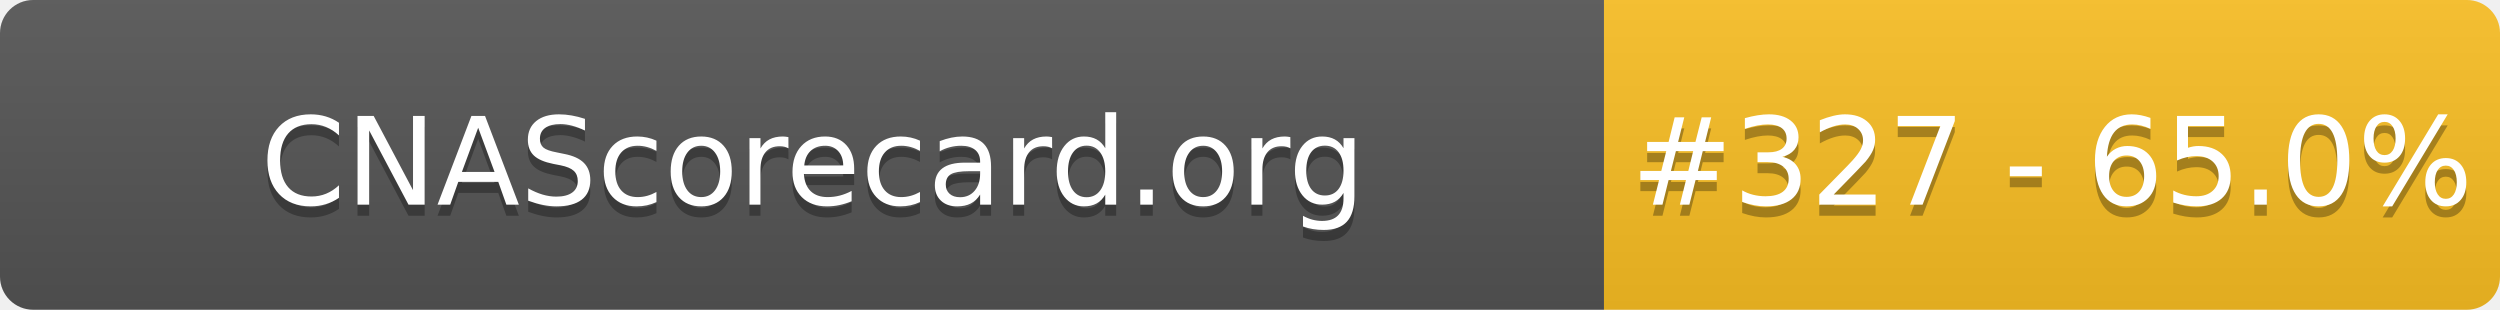
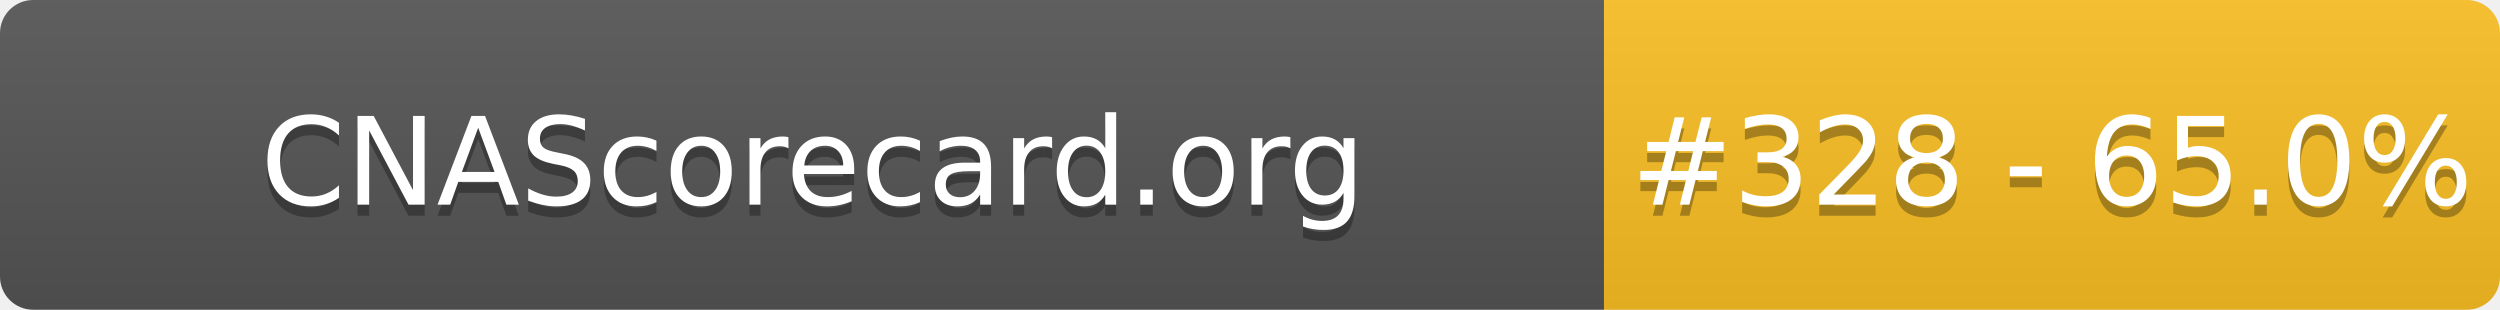
- <svg xmlns="http://www.w3.org/2000/svg" width="226" height="28" role="img" aria-label="CNAScorecard.org: #327 - 65.0%">
+ <svg xmlns="http://www.w3.org/2000/svg" width="226" height="28" role="img" aria-label="CNAScorecard.org: #328 - 65.0%">
  <linearGradient id="s" x2="0" y2="100%">
    <stop offset="0" stop-color="#bbb" stop-opacity=".1" />
    <stop offset="1" stop-opacity=".1" />
  </linearGradient>
  <clipPath id="r">
    <rect width="226" height="28" rx="3" fill="#fff" />
  </clipPath>
  <g clip-path="url(#r)">
    <rect width="145" height="28" fill="#555" />
    <rect x="145" width="81" height="28" fill="#FBBF24" />
    <rect width="226" height="28" fill="url(#s)" />
  </g>
  <g fill="#fff" text-anchor="middle" font-family="Verdana,Geneva,DejaVu Sans,sans-serif" text-rendering="geometricPrecision" font-size="110">
    <text aria-hidden="true" x="735" y="195" fill="#010101" fill-opacity=".3" transform="scale(.1)" textLength="1350">CNAScorecard.org</text>
    <text x="735" y="185" transform="scale(.1)" fill="#fff" textLength="1350">CNAScorecard.org</text>
-     <text aria-hidden="true" x="1855" y="195" fill="#010101" fill-opacity=".3" transform="scale(.1)" textLength="660">#327 - 65.0%</text>
-     <text x="1855" y="185" transform="scale(.1)" fill="#fff" textLength="660">#327 - 65.0%</text>
+     <text aria-hidden="true" x="1855" y="195" fill="#010101" fill-opacity=".3" transform="scale(.1)" textLength="660">#328 - 65.0%</text>
+     <text x="1855" y="185" transform="scale(.1)" fill="#fff" textLength="660">#328 - 65.0%</text>
  </g>
</svg>
